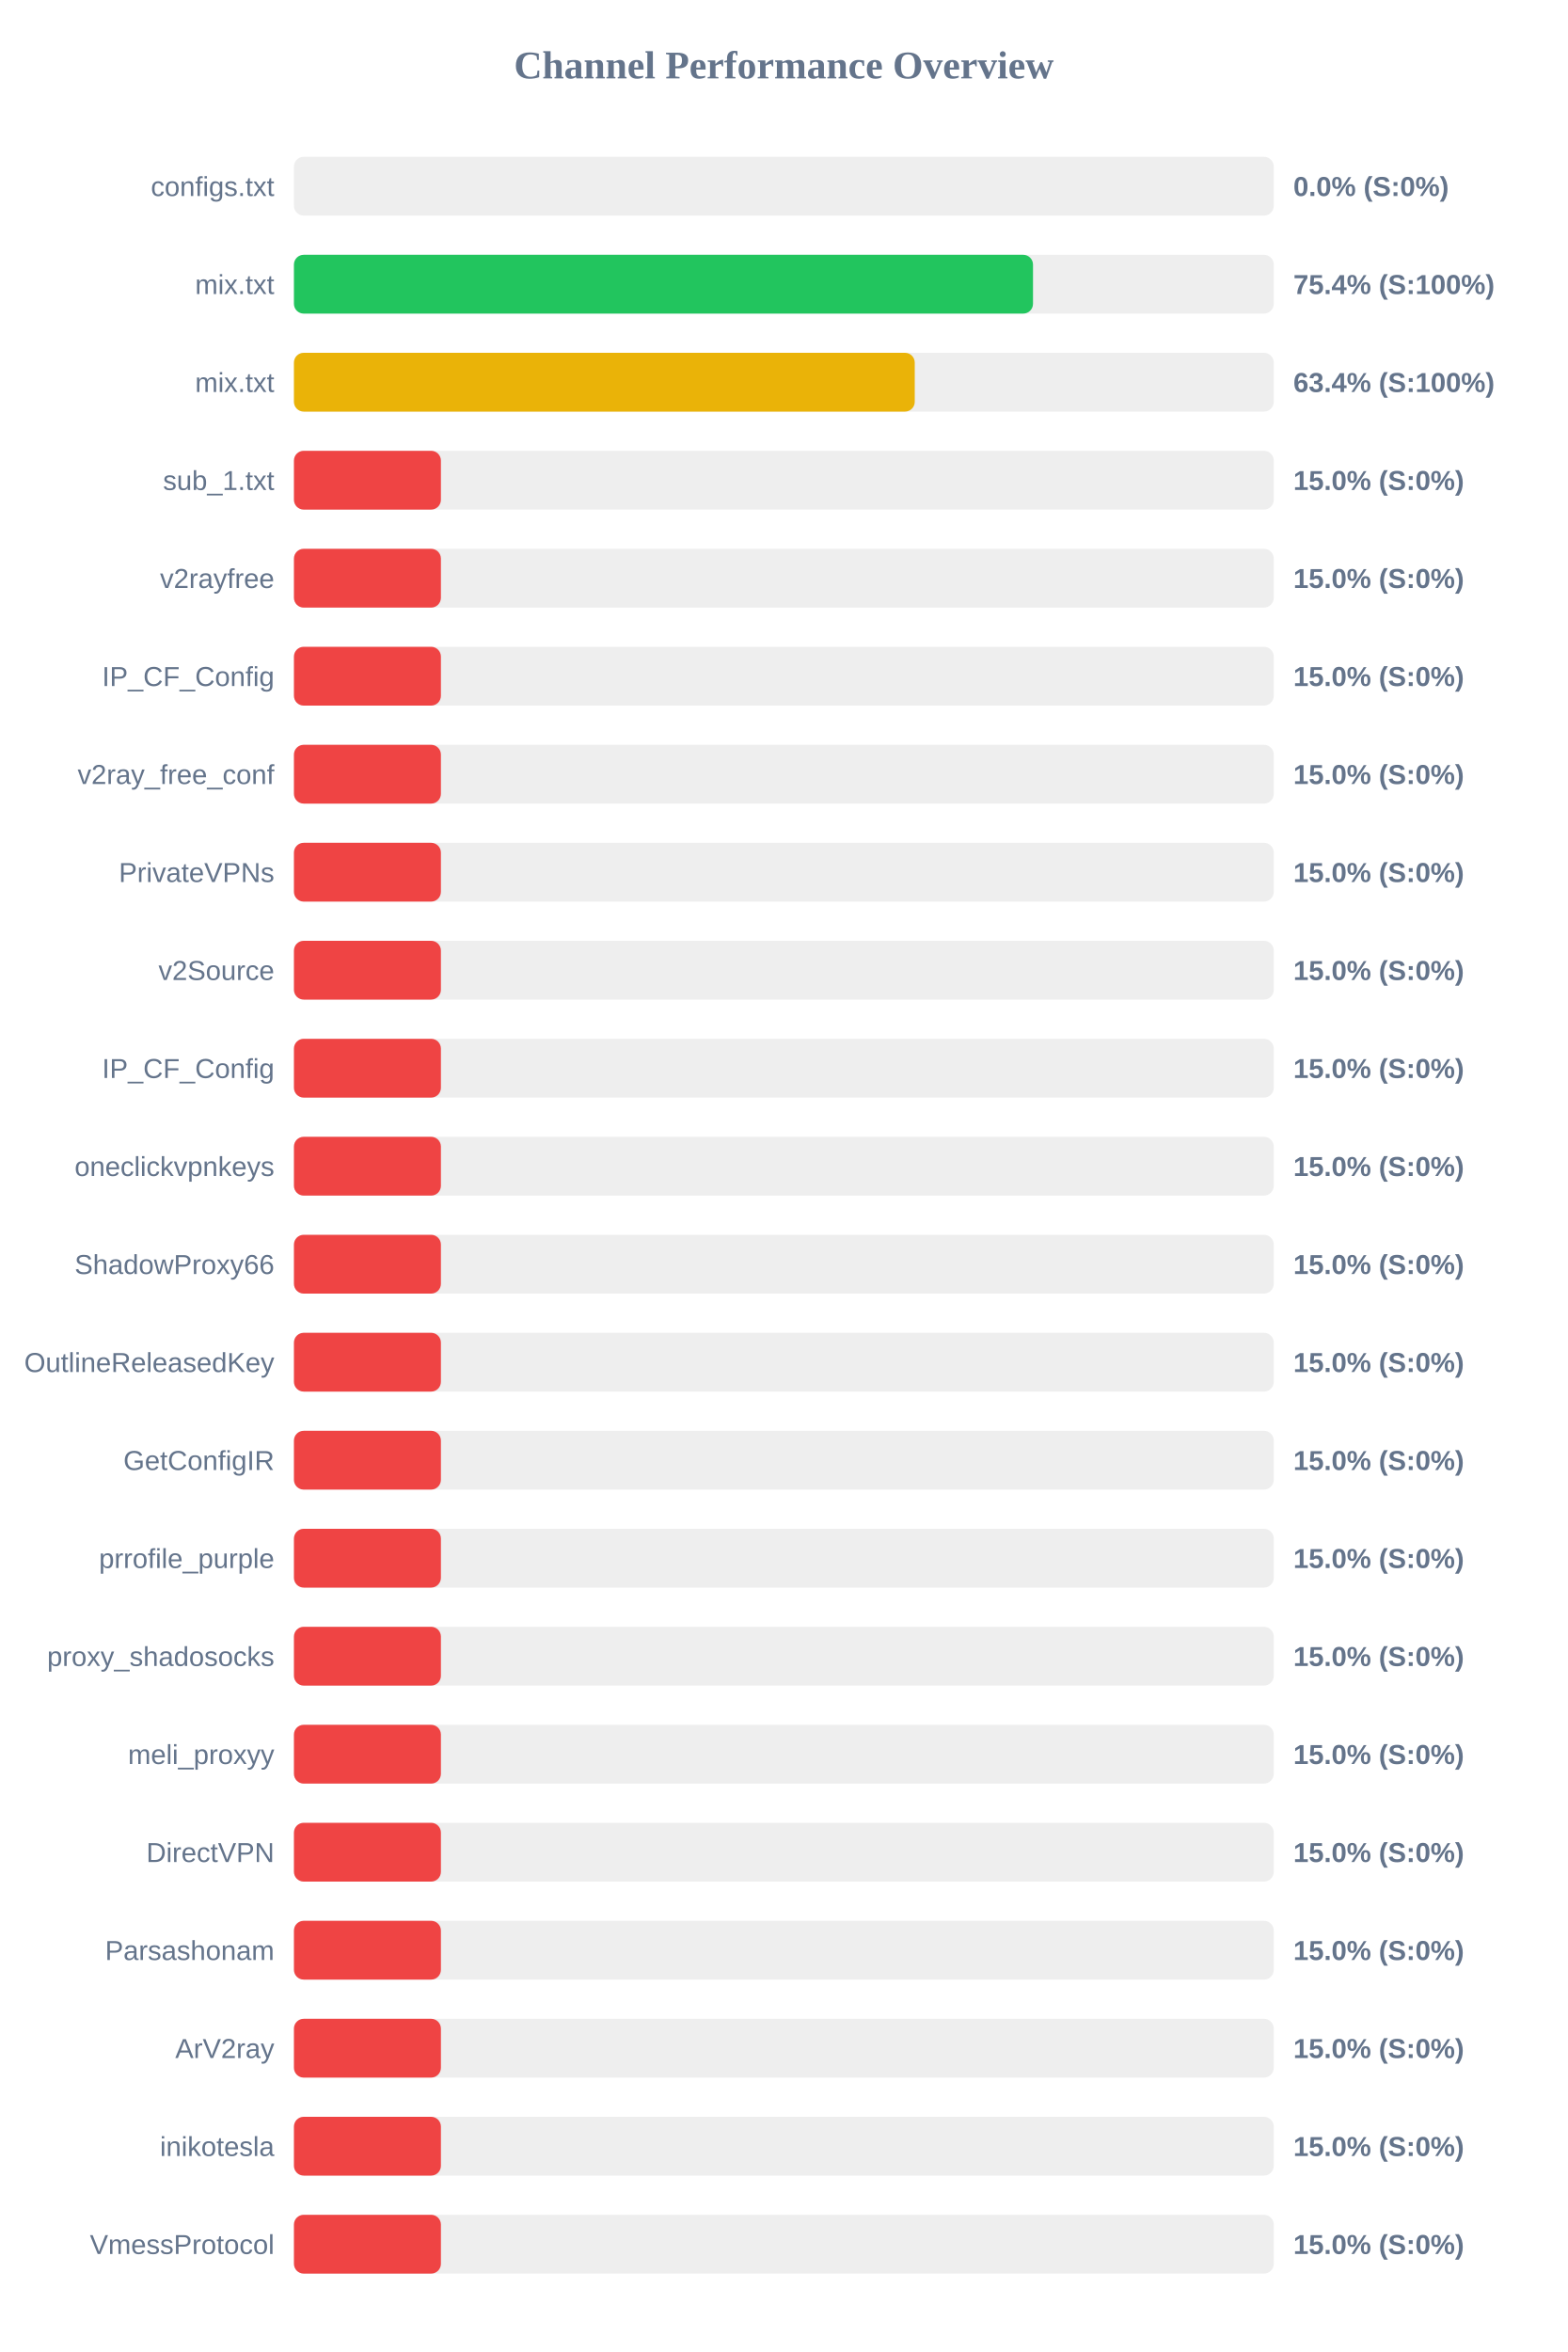
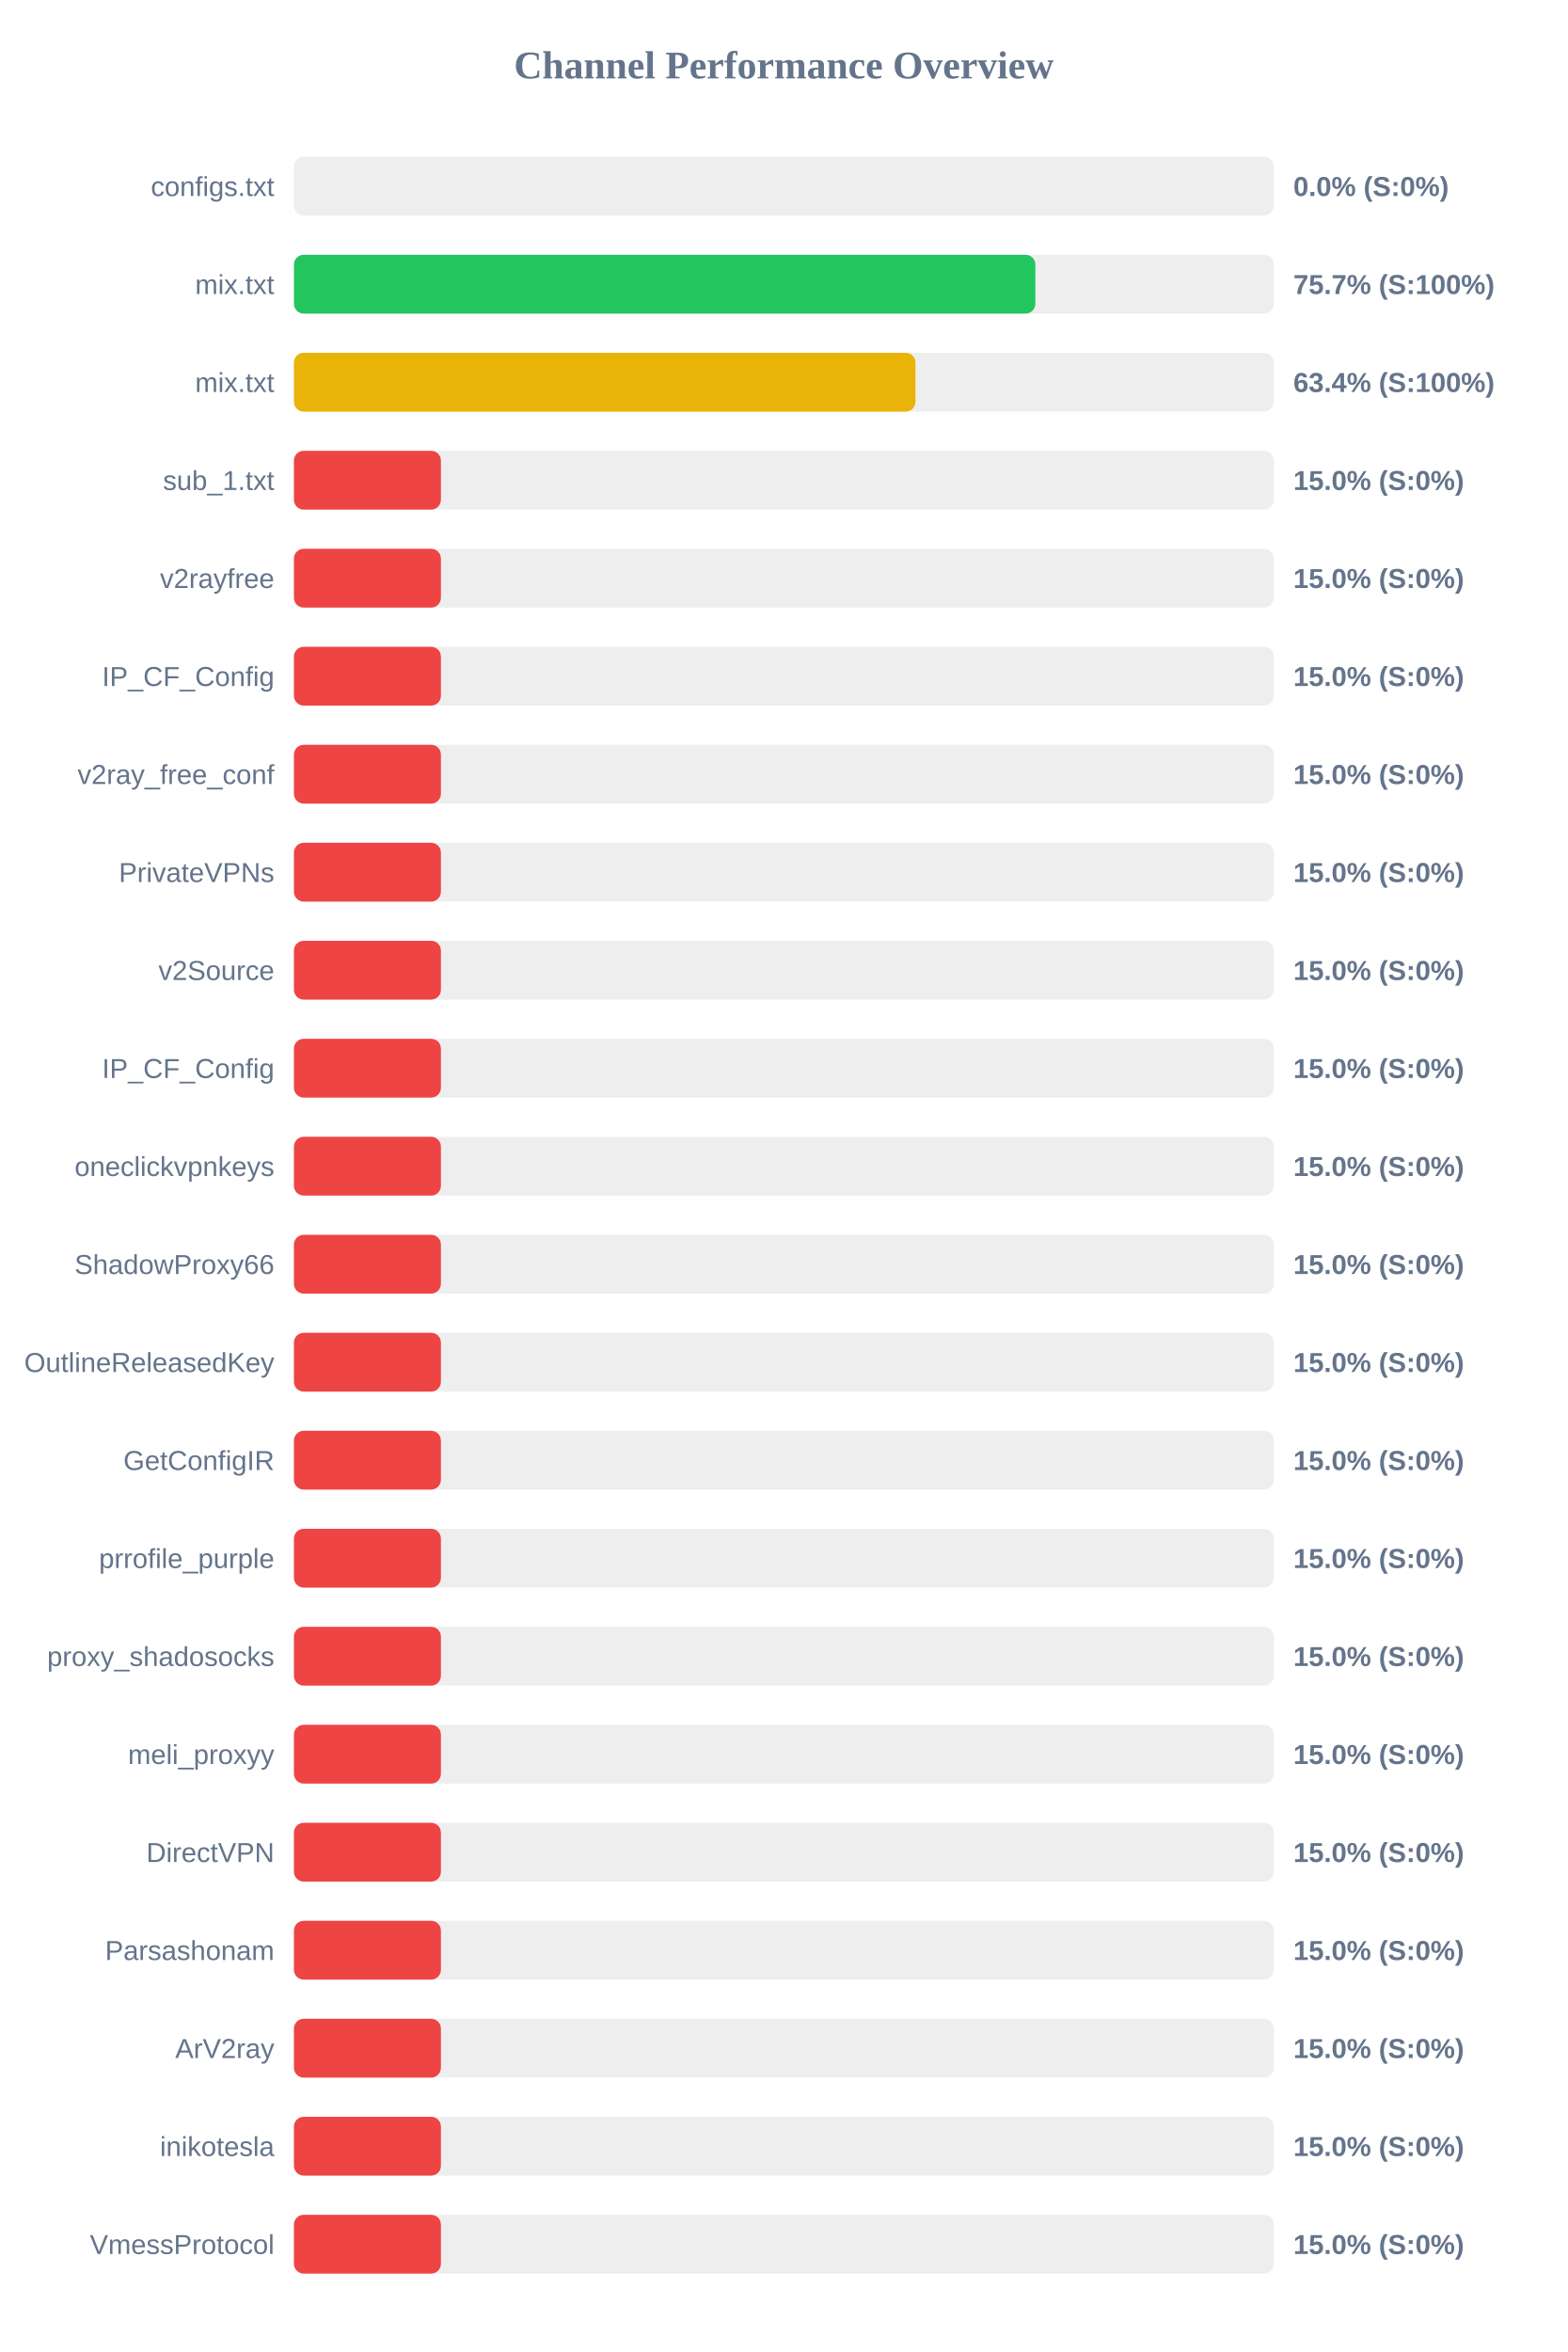
<svg xmlns="http://www.w3.org/2000/svg" width="800" height="1200" version="1.1">
  <style>
        .row { font: 14px Arial; fill: #64748b; }
        .score { font: bold 14px Arial; fill: #64748b; }
    </style>
  <text x="400" y="40" text-anchor="middle" font-size="20px" font-weight="bold" fill="#64748b">Channel Performance Overview</text>
  <rect x="150" y="80" width="500" height="30" fill="#eee" rx="5" />
  <rect x="150" y="80" width="0.0" height="30" fill="#ef4444" rx="5" />
  <text x="140" y="100" text-anchor="end" class="row">configs.txt</text>
  <text x="660" y="100" text-anchor="start" class="score">0.0% (S:0%)</text>
  <rect x="150" y="130" width="500" height="30" fill="#eee" rx="5" />
-   <rect x="150" y="130" width="377.15" height="30" fill="#22c55e" rx="5" />
+   <rect x="150" y="130" width="378.35" height="30" fill="#22c55e" rx="5" />
  <text x="140" y="150" text-anchor="end" class="row">mix.txt</text>
-   <text x="660" y="150" text-anchor="start" class="score">75.4% (S:100%)</text>
+   <text x="660" y="150" text-anchor="start" class="score">75.7% (S:100%)</text>
  <rect x="150" y="180" width="500" height="30" fill="#eee" rx="5" />
-   <rect x="150" y="180" width="316.8" height="30" fill="#eab308" rx="5" />
+   <rect x="150" y="180" width="317.15" height="30" fill="#eab308" rx="5" />
  <text x="140" y="200" text-anchor="end" class="row">mix.txt</text>
  <text x="660" y="200" text-anchor="start" class="score">63.4% (S:100%)</text>
  <rect x="150" y="230" width="500" height="30" fill="#eee" rx="5" />
  <rect x="150" y="230" width="75.0" height="30" fill="#ef4444" rx="5" />
  <text x="140" y="250" text-anchor="end" class="row">sub_1.txt</text>
  <text x="660" y="250" text-anchor="start" class="score">15.0% (S:0%)</text>
  <rect x="150" y="280" width="500" height="30" fill="#eee" rx="5" />
  <rect x="150" y="280" width="75.0" height="30" fill="#ef4444" rx="5" />
  <text x="140" y="300" text-anchor="end" class="row">v2rayfree</text>
  <text x="660" y="300" text-anchor="start" class="score">15.0% (S:0%)</text>
  <rect x="150" y="330" width="500" height="30" fill="#eee" rx="5" />
  <rect x="150" y="330" width="75.0" height="30" fill="#ef4444" rx="5" />
  <text x="140" y="350" text-anchor="end" class="row">IP_CF_Config</text>
  <text x="660" y="350" text-anchor="start" class="score">15.0% (S:0%)</text>
  <rect x="150" y="380" width="500" height="30" fill="#eee" rx="5" />
  <rect x="150" y="380" width="75.0" height="30" fill="#ef4444" rx="5" />
  <text x="140" y="400" text-anchor="end" class="row">v2ray_free_conf</text>
  <text x="660" y="400" text-anchor="start" class="score">15.0% (S:0%)</text>
  <rect x="150" y="430" width="500" height="30" fill="#eee" rx="5" />
  <rect x="150" y="430" width="75.0" height="30" fill="#ef4444" rx="5" />
  <text x="140" y="450" text-anchor="end" class="row">PrivateVPNs</text>
  <text x="660" y="450" text-anchor="start" class="score">15.0% (S:0%)</text>
  <rect x="150" y="480" width="500" height="30" fill="#eee" rx="5" />
  <rect x="150" y="480" width="75.0" height="30" fill="#ef4444" rx="5" />
  <text x="140" y="500" text-anchor="end" class="row">v2Source</text>
  <text x="660" y="500" text-anchor="start" class="score">15.0% (S:0%)</text>
  <rect x="150" y="530" width="500" height="30" fill="#eee" rx="5" />
  <rect x="150" y="530" width="75.0" height="30" fill="#ef4444" rx="5" />
  <text x="140" y="550" text-anchor="end" class="row">IP_CF_Config</text>
  <text x="660" y="550" text-anchor="start" class="score">15.0% (S:0%)</text>
  <rect x="150" y="580" width="500" height="30" fill="#eee" rx="5" />
  <rect x="150" y="580" width="75.0" height="30" fill="#ef4444" rx="5" />
  <text x="140" y="600" text-anchor="end" class="row">oneclickvpnkeys</text>
  <text x="660" y="600" text-anchor="start" class="score">15.0% (S:0%)</text>
  <rect x="150" y="630" width="500" height="30" fill="#eee" rx="5" />
  <rect x="150" y="630" width="75.0" height="30" fill="#ef4444" rx="5" />
  <text x="140" y="650" text-anchor="end" class="row">ShadowProxy66</text>
  <text x="660" y="650" text-anchor="start" class="score">15.0% (S:0%)</text>
  <rect x="150" y="680" width="500" height="30" fill="#eee" rx="5" />
  <rect x="150" y="680" width="75.0" height="30" fill="#ef4444" rx="5" />
  <text x="140" y="700" text-anchor="end" class="row">OutlineReleasedKey</text>
  <text x="660" y="700" text-anchor="start" class="score">15.0% (S:0%)</text>
  <rect x="150" y="730" width="500" height="30" fill="#eee" rx="5" />
  <rect x="150" y="730" width="75.0" height="30" fill="#ef4444" rx="5" />
  <text x="140" y="750" text-anchor="end" class="row">GetConfigIR</text>
  <text x="660" y="750" text-anchor="start" class="score">15.0% (S:0%)</text>
  <rect x="150" y="780" width="500" height="30" fill="#eee" rx="5" />
  <rect x="150" y="780" width="75.0" height="30" fill="#ef4444" rx="5" />
  <text x="140" y="800" text-anchor="end" class="row">prrofile_purple</text>
  <text x="660" y="800" text-anchor="start" class="score">15.0% (S:0%)</text>
  <rect x="150" y="830" width="500" height="30" fill="#eee" rx="5" />
  <rect x="150" y="830" width="75.0" height="30" fill="#ef4444" rx="5" />
  <text x="140" y="850" text-anchor="end" class="row">proxy_shadosocks</text>
  <text x="660" y="850" text-anchor="start" class="score">15.0% (S:0%)</text>
  <rect x="150" y="880" width="500" height="30" fill="#eee" rx="5" />
  <rect x="150" y="880" width="75.0" height="30" fill="#ef4444" rx="5" />
  <text x="140" y="900" text-anchor="end" class="row">meli_proxyy</text>
  <text x="660" y="900" text-anchor="start" class="score">15.0% (S:0%)</text>
  <rect x="150" y="930" width="500" height="30" fill="#eee" rx="5" />
  <rect x="150" y="930" width="75.0" height="30" fill="#ef4444" rx="5" />
  <text x="140" y="950" text-anchor="end" class="row">DirectVPN</text>
  <text x="660" y="950" text-anchor="start" class="score">15.0% (S:0%)</text>
  <rect x="150" y="980" width="500" height="30" fill="#eee" rx="5" />
  <rect x="150" y="980" width="75.0" height="30" fill="#ef4444" rx="5" />
  <text x="140" y="1000" text-anchor="end" class="row">Parsashonam</text>
  <text x="660" y="1000" text-anchor="start" class="score">15.0% (S:0%)</text>
  <rect x="150" y="1030" width="500" height="30" fill="#eee" rx="5" />
  <rect x="150" y="1030" width="75.0" height="30" fill="#ef4444" rx="5" />
  <text x="140" y="1050" text-anchor="end" class="row">ArV2ray</text>
  <text x="660" y="1050" text-anchor="start" class="score">15.0% (S:0%)</text>
  <rect x="150" y="1080" width="500" height="30" fill="#eee" rx="5" />
  <rect x="150" y="1080" width="75.0" height="30" fill="#ef4444" rx="5" />
  <text x="140" y="1100" text-anchor="end" class="row">inikotesla</text>
  <text x="660" y="1100" text-anchor="start" class="score">15.0% (S:0%)</text>
  <rect x="150" y="1130" width="500" height="30" fill="#eee" rx="5" />
  <rect x="150" y="1130" width="75.0" height="30" fill="#ef4444" rx="5" />
  <text x="140" y="1150" text-anchor="end" class="row">VmessProtocol</text>
  <text x="660" y="1150" text-anchor="start" class="score">15.0% (S:0%)</text>
</svg>
